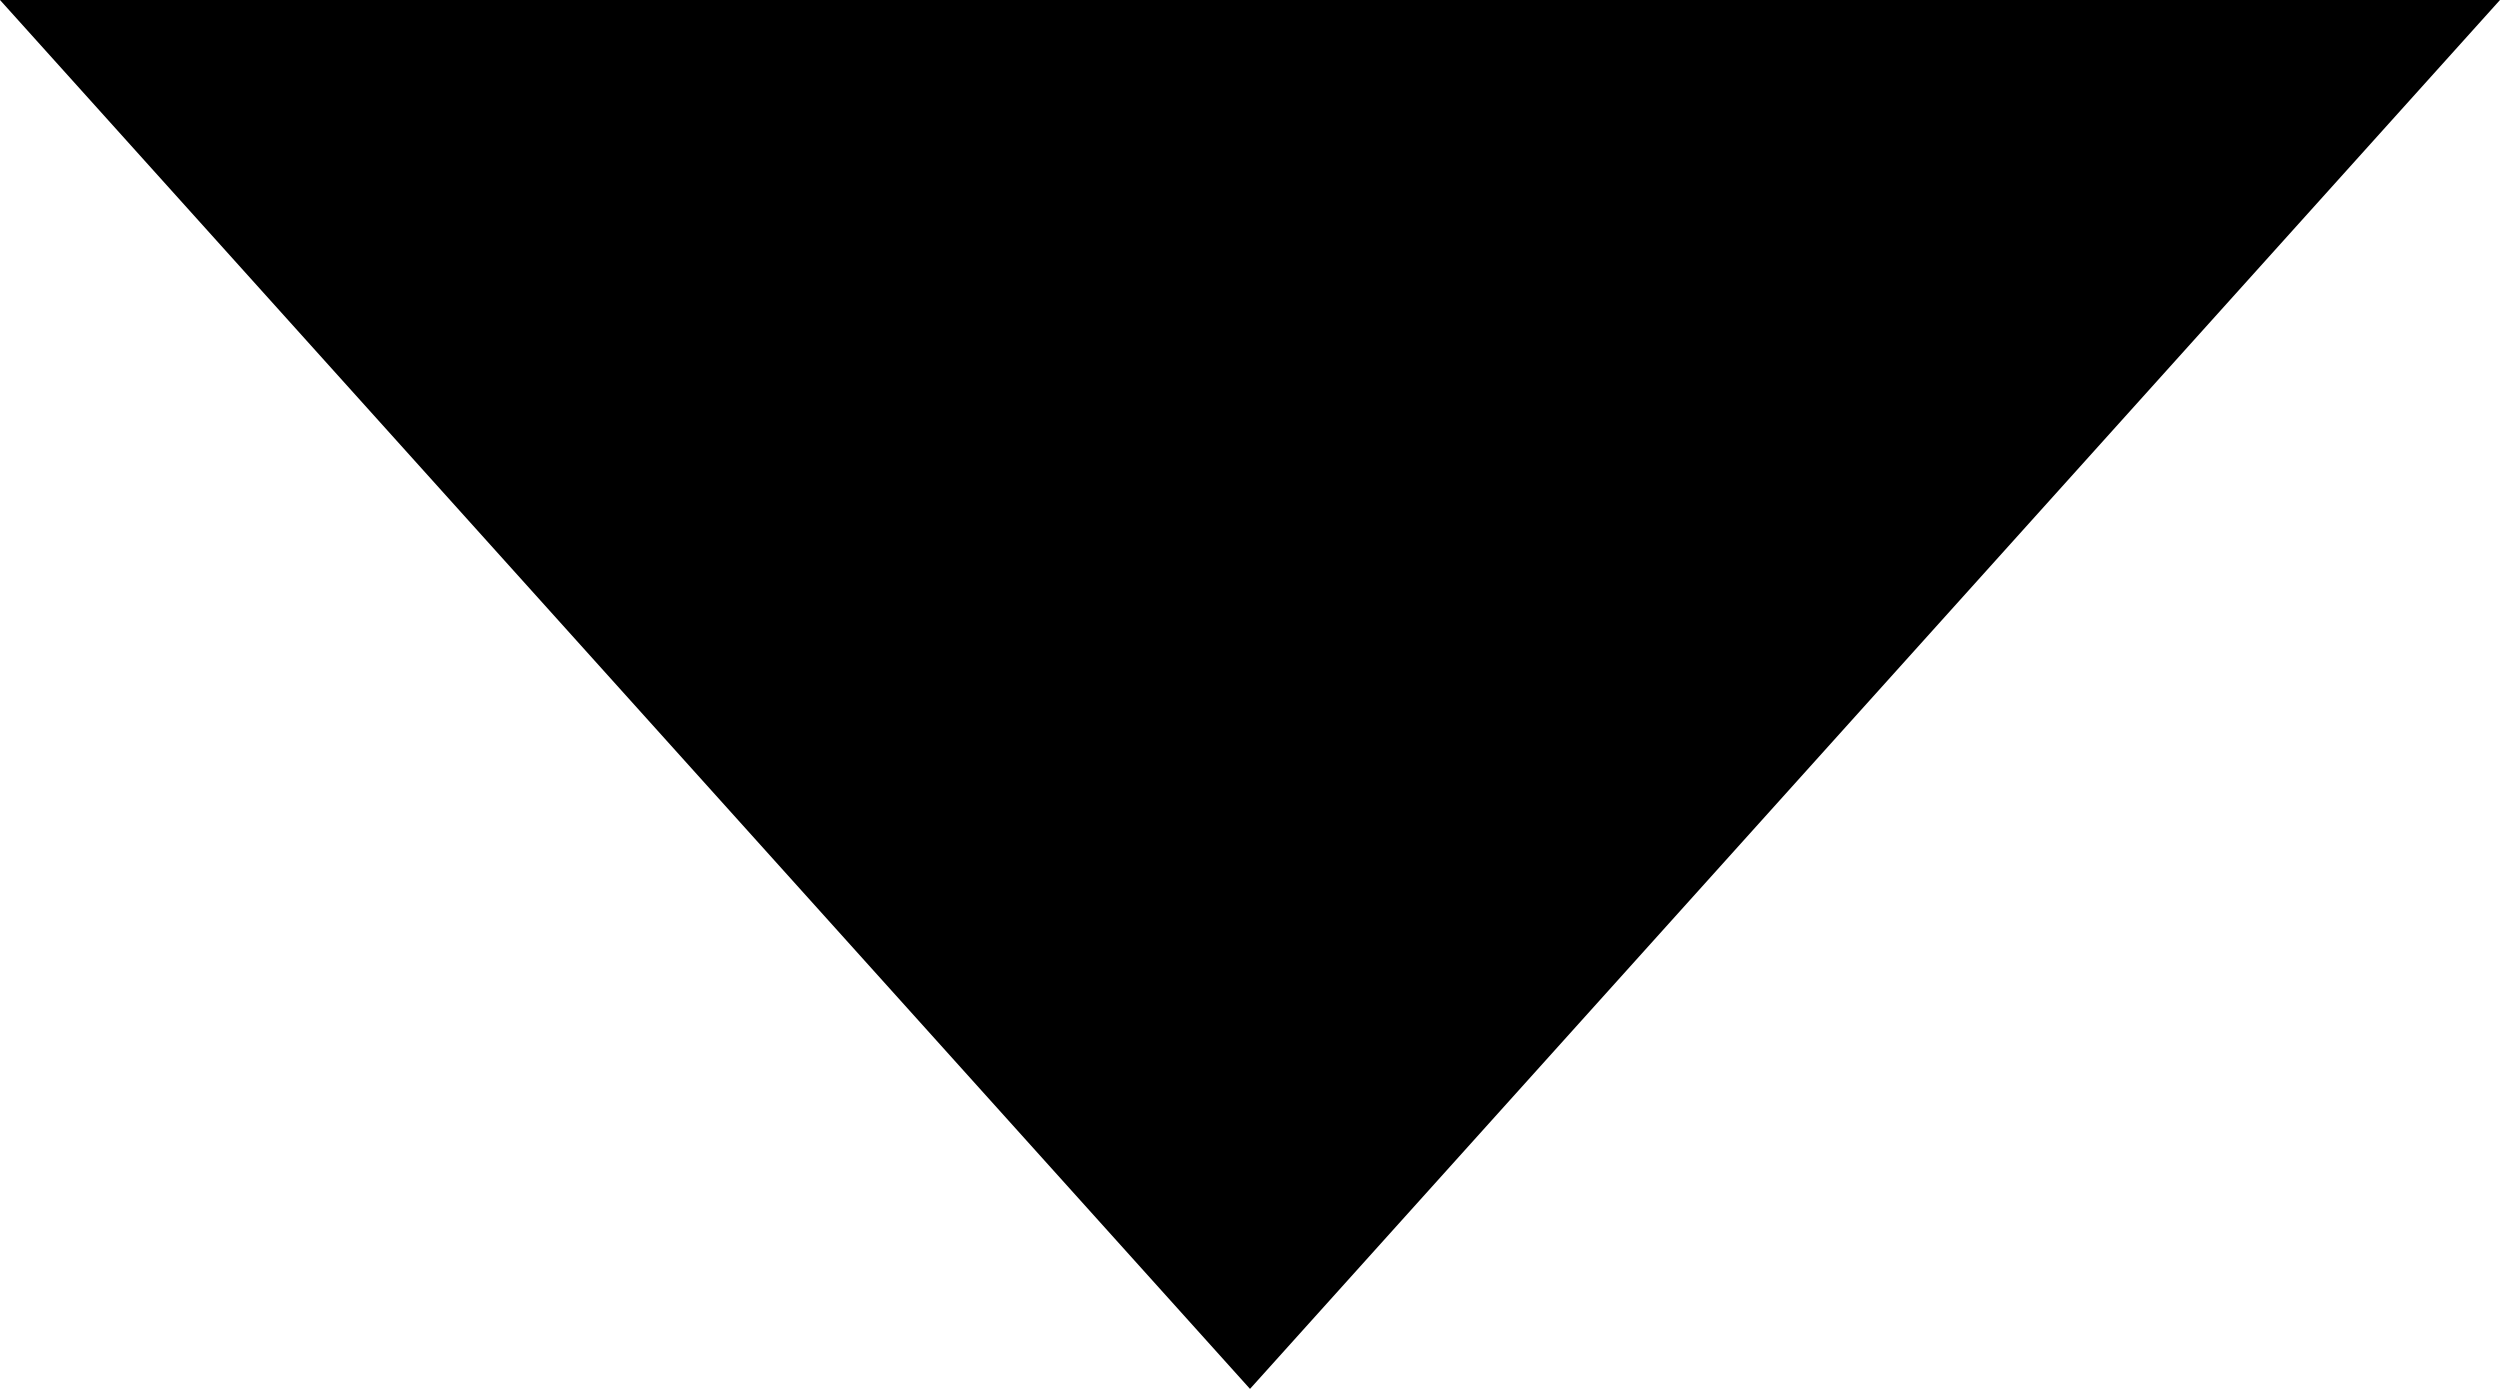
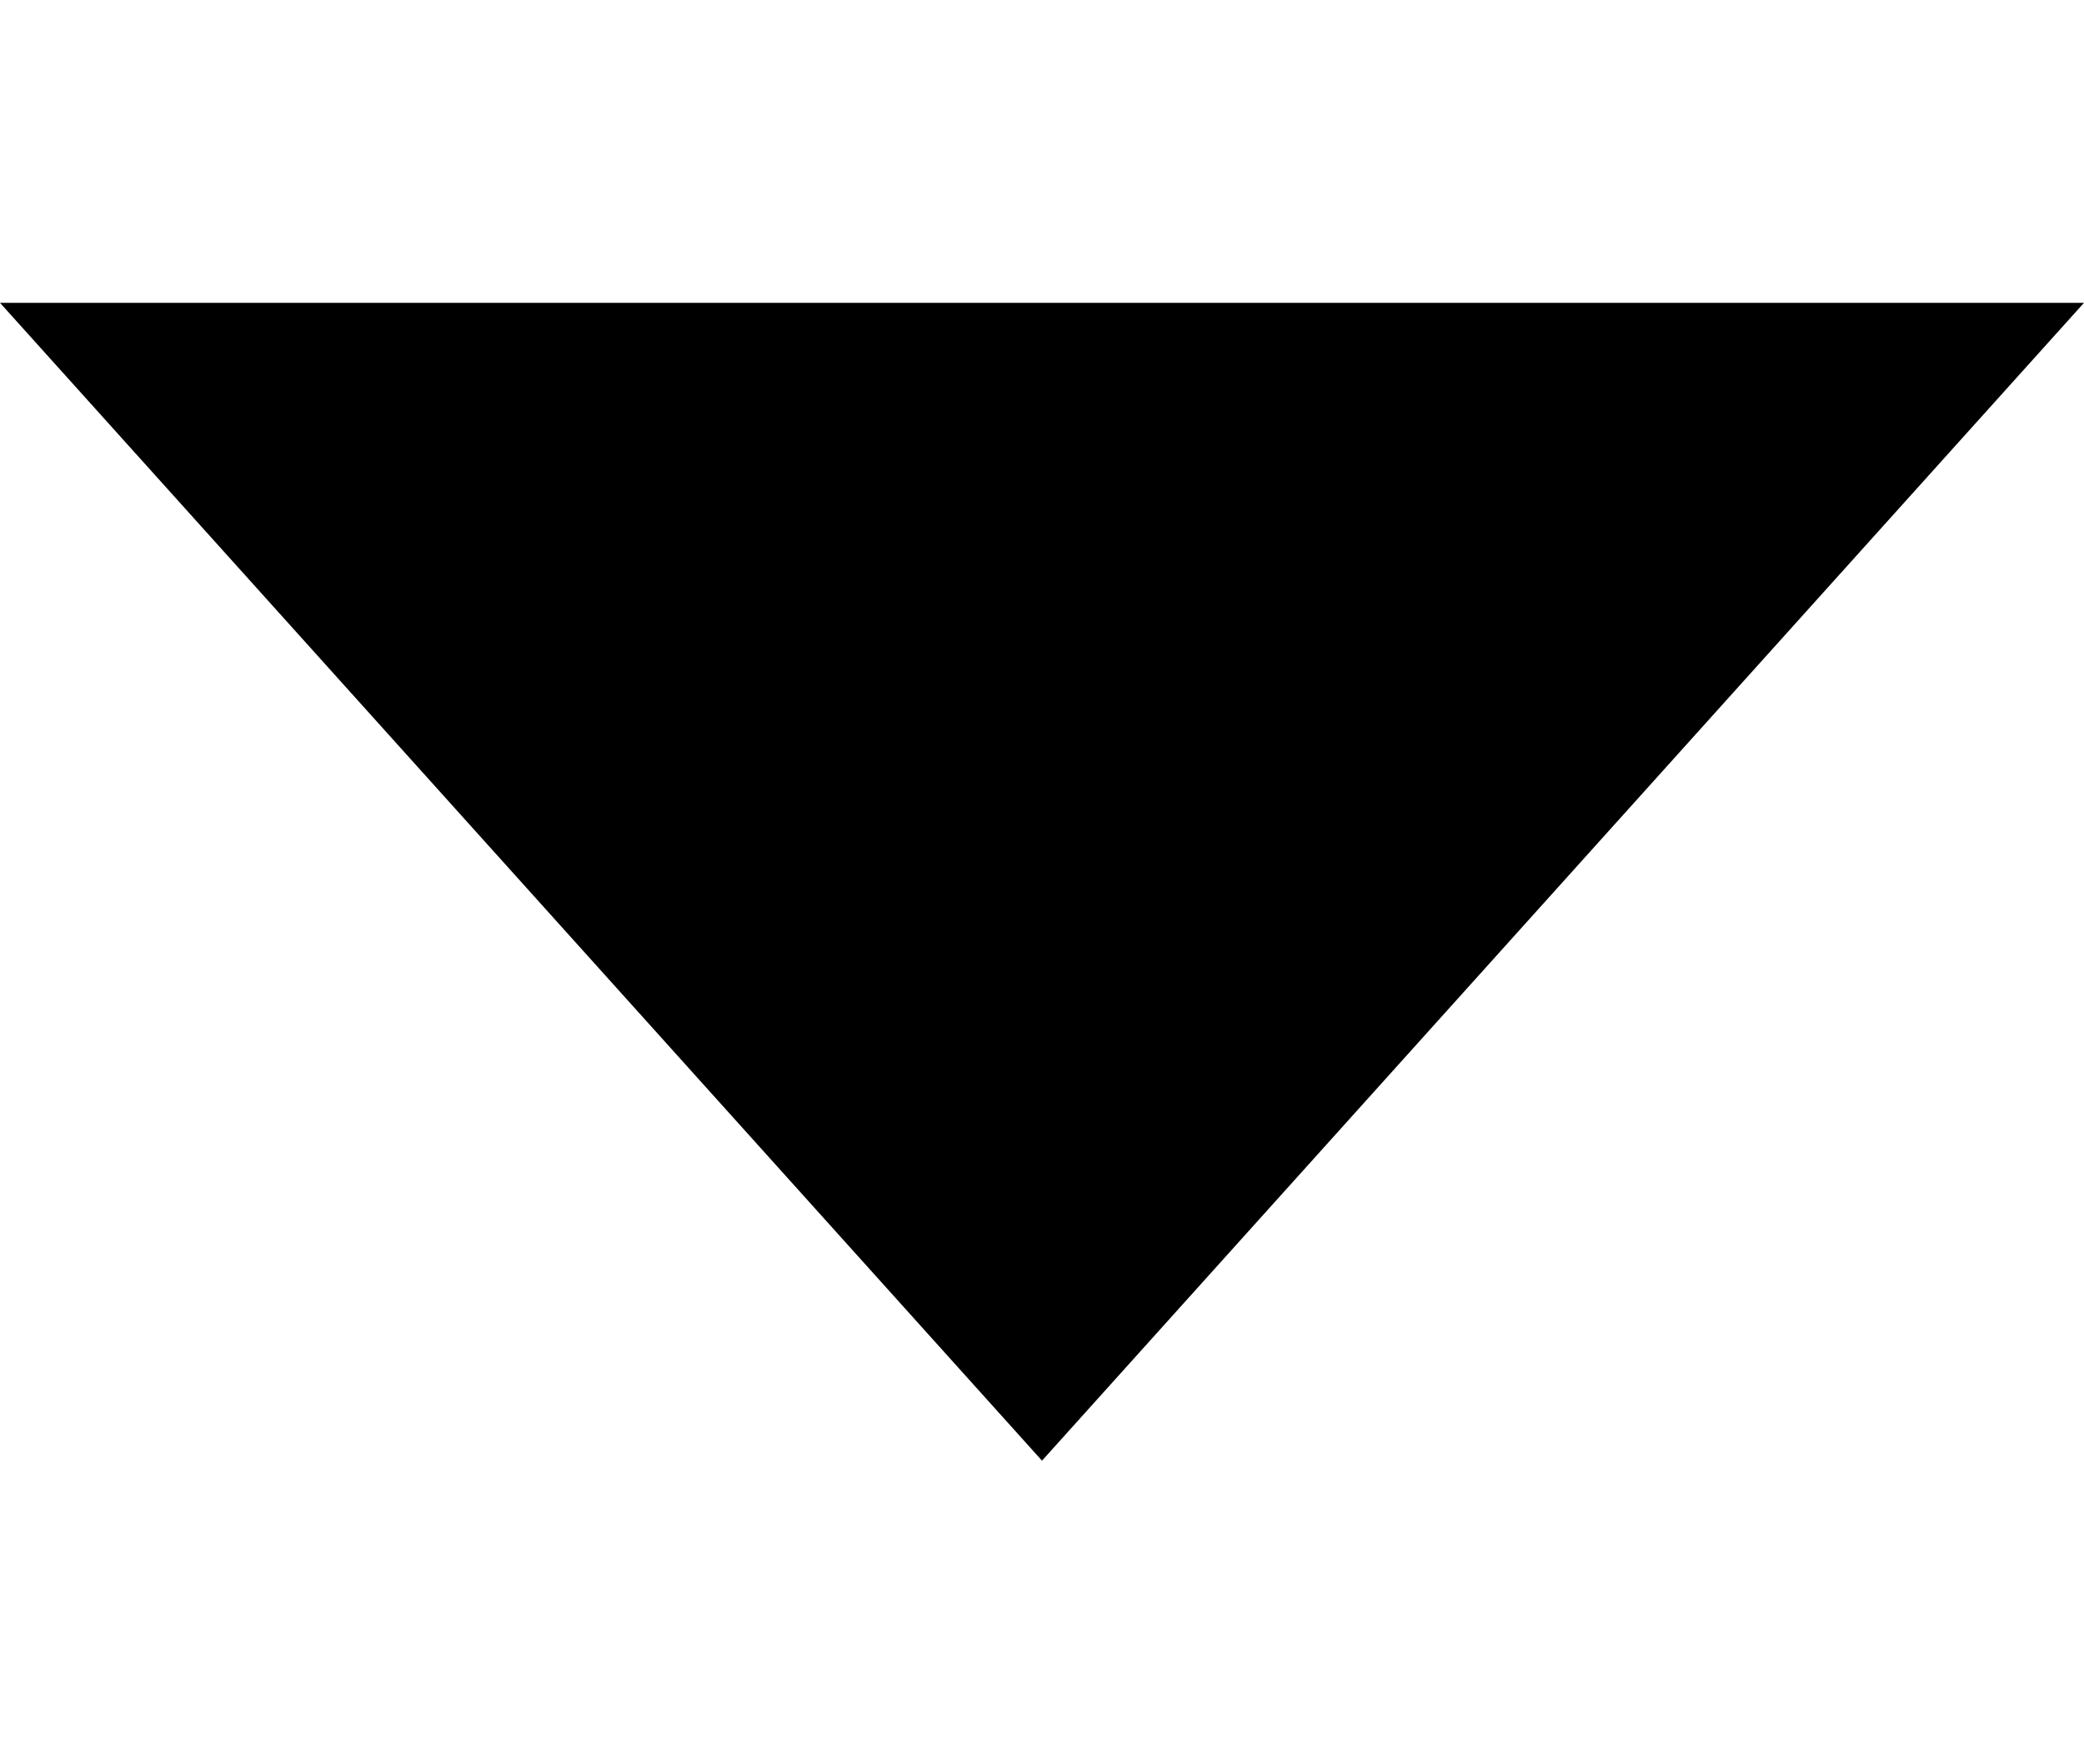
- <svg xmlns="http://www.w3.org/2000/svg" width="9" height="5" viewBox="0 0 9 5">
+ <svg xmlns="http://www.w3.org/2000/svg" width="13" height="11" viewBox="0 0 9 5">
  <path fill="#000" d="M4.5 5L0 0h9z" />
</svg>
